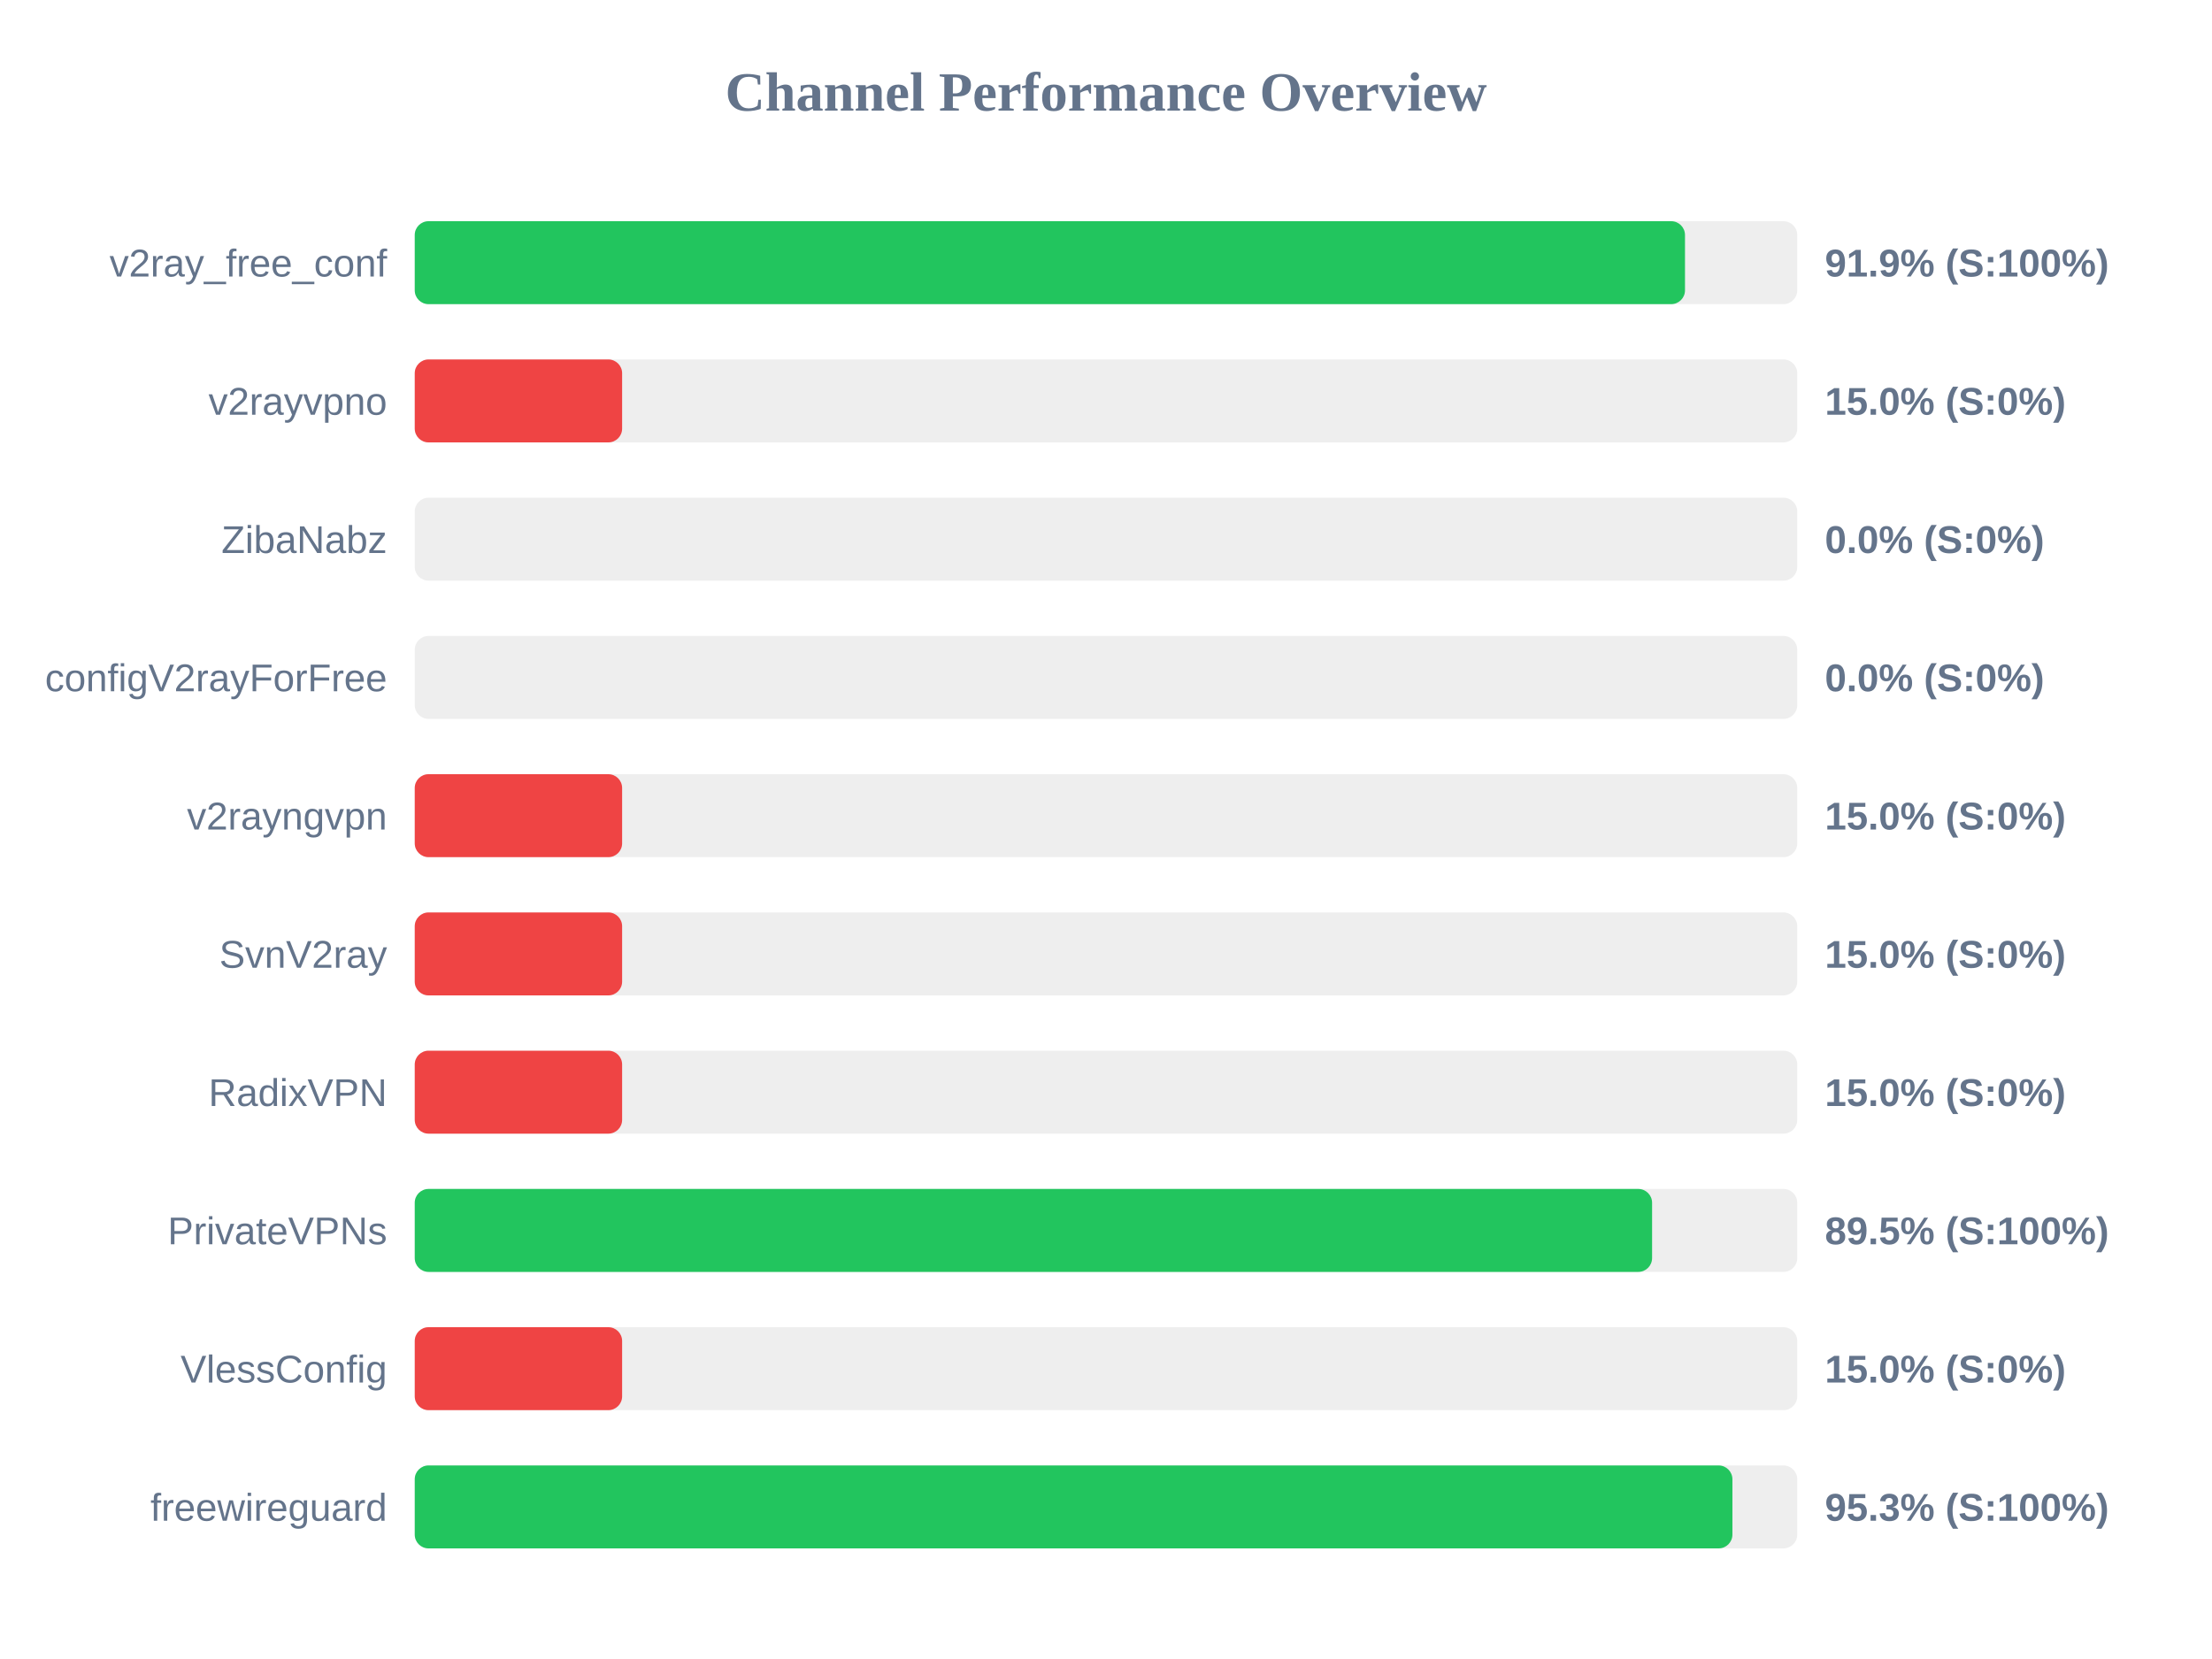
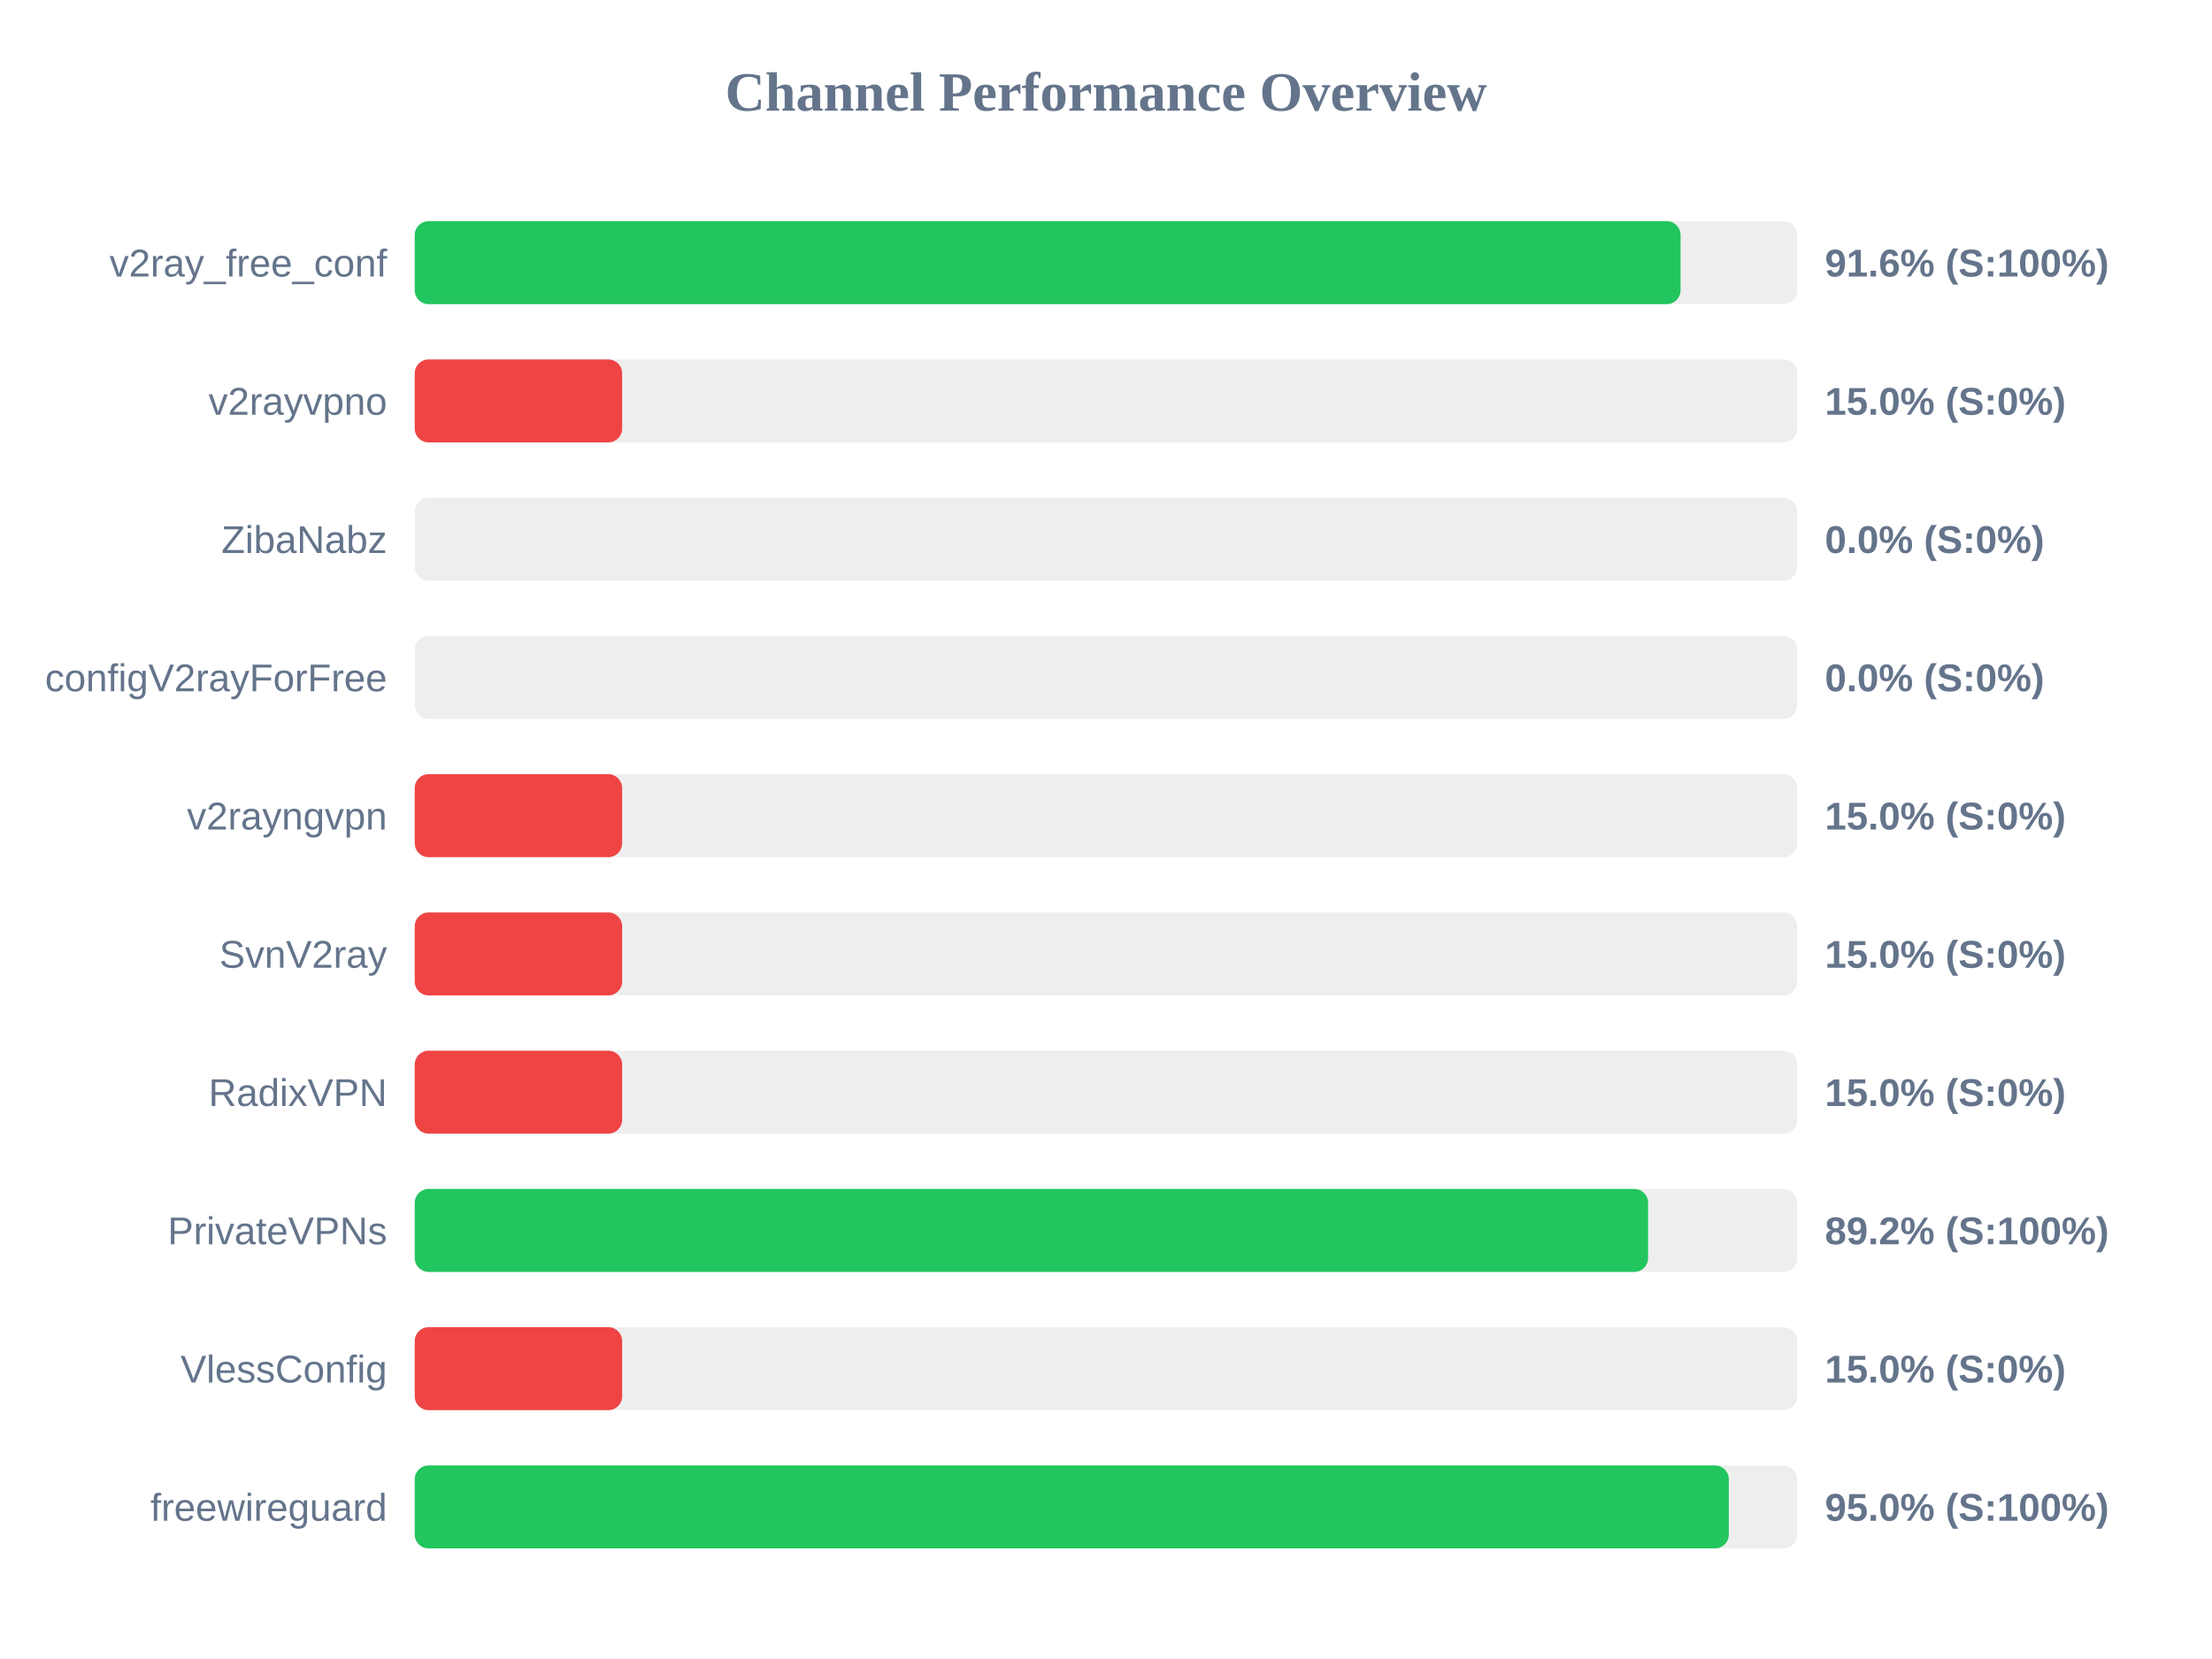
<svg xmlns="http://www.w3.org/2000/svg" width="800" height="600" version="1.1">
  <style>
        .row { font: 14px Arial; fill: #64748b; }
        .score { font: bold 14px Arial; fill: #64748b; }
    </style>
  <text x="400" y="40" text-anchor="middle" font-size="20px" font-weight="bold" fill="#64748b">Channel Performance Overview</text>
  <rect x="150" y="80" width="500" height="30" fill="#eee" rx="5" />
-   <rect x="150" y="80" width="459.4" height="30" fill="#22c55e" rx="5" />
+   <rect x="150" y="80" width="457.8" height="30" fill="#22c55e" rx="5" />
  <text x="140" y="100" text-anchor="end" class="row">v2ray_free_conf</text>
-   <text x="660" y="100" text-anchor="start" class="score">91.9% (S:100%)</text>
+   <text x="660" y="100" text-anchor="start" class="score">91.6% (S:100%)</text>
  <rect x="150" y="130" width="500" height="30" fill="#eee" rx="5" />
  <rect x="150" y="130" width="75.0" height="30" fill="#ef4444" rx="5" />
  <text x="140" y="150" text-anchor="end" class="row">v2rayvpno</text>
  <text x="660" y="150" text-anchor="start" class="score">15.0% (S:0%)</text>
  <rect x="150" y="180" width="500" height="30" fill="#eee" rx="5" />
  <rect x="150" y="180" width="0.0" height="30" fill="#ef4444" rx="5" />
  <text x="140" y="200" text-anchor="end" class="row">ZibaNabz</text>
  <text x="660" y="200" text-anchor="start" class="score">0.0% (S:0%)</text>
  <rect x="150" y="230" width="500" height="30" fill="#eee" rx="5" />
  <rect x="150" y="230" width="0.0" height="30" fill="#ef4444" rx="5" />
  <text x="140" y="250" text-anchor="end" class="row">configV2rayForFree</text>
  <text x="660" y="250" text-anchor="start" class="score">0.0% (S:0%)</text>
  <rect x="150" y="280" width="500" height="30" fill="#eee" rx="5" />
  <rect x="150" y="280" width="75.0" height="30" fill="#ef4444" rx="5" />
  <text x="140" y="300" text-anchor="end" class="row">v2rayngvpn</text>
  <text x="660" y="300" text-anchor="start" class="score">15.0% (S:0%)</text>
  <rect x="150" y="330" width="500" height="30" fill="#eee" rx="5" />
  <rect x="150" y="330" width="75.0" height="30" fill="#ef4444" rx="5" />
  <text x="140" y="350" text-anchor="end" class="row">SvnV2ray</text>
  <text x="660" y="350" text-anchor="start" class="score">15.0% (S:0%)</text>
  <rect x="150" y="380" width="500" height="30" fill="#eee" rx="5" />
  <rect x="150" y="380" width="75.0" height="30" fill="#ef4444" rx="5" />
  <text x="140" y="400" text-anchor="end" class="row">RadixVPN</text>
  <text x="660" y="400" text-anchor="start" class="score">15.0% (S:0%)</text>
  <rect x="150" y="430" width="500" height="30" fill="#eee" rx="5" />
-   <rect x="150" y="430" width="447.5" height="30" fill="#22c55e" rx="5" />
+   <rect x="150" y="430" width="446.05" height="30" fill="#22c55e" rx="5" />
  <text x="140" y="450" text-anchor="end" class="row">PrivateVPNs</text>
-   <text x="660" y="450" text-anchor="start" class="score">89.5% (S:100%)</text>
+   <text x="660" y="450" text-anchor="start" class="score">89.2% (S:100%)</text>
  <rect x="150" y="480" width="500" height="30" fill="#eee" rx="5" />
  <rect x="150" y="480" width="75.0" height="30" fill="#ef4444" rx="5" />
  <text x="140" y="500" text-anchor="end" class="row">VlessConfig</text>
  <text x="660" y="500" text-anchor="start" class="score">15.0% (S:0%)</text>
  <rect x="150" y="530" width="500" height="30" fill="#eee" rx="5" />
-   <rect x="150" y="530" width="476.55" height="30" fill="#22c55e" rx="5" />
+   <rect x="150" y="530" width="475.25" height="30" fill="#22c55e" rx="5" />
  <text x="140" y="550" text-anchor="end" class="row">freewireguard</text>
-   <text x="660" y="550" text-anchor="start" class="score">95.3% (S:100%)</text>
+   <text x="660" y="550" text-anchor="start" class="score">95.0% (S:100%)</text>
</svg>
